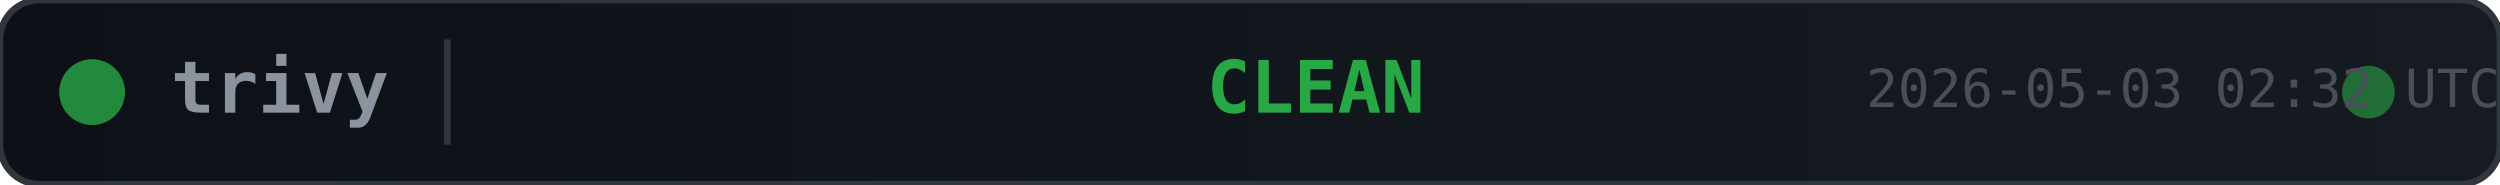
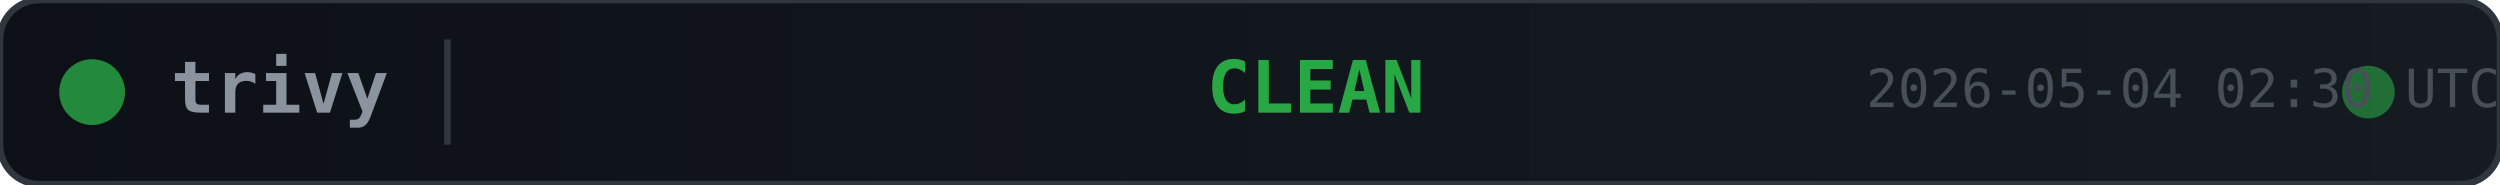
<svg xmlns="http://www.w3.org/2000/svg" width="380" height="28">
  <defs>
    <linearGradient id="bg" x1="0" y1="0" x2="1" y2="0">
      <stop offset="0%" stop-color="#0d1117" />
      <stop offset="100%" stop-color="#161b22" />
    </linearGradient>
  </defs>
  <rect width="380" height="28" rx="6" fill="url(#bg)" stroke="#30363d" stroke-width="1" />
  <circle cx="14" cy="14" r="5" fill="#28a745" opacity="0.8">
    <animate attributeName="opacity" values="0.8;0.4;0.8" dur="2s" repeatCount="indefinite" />
  </circle>
  <text x="26" y="14" fill="#8b949e" font-family="monospace" font-size="11" font-weight="600" dominant-baseline="middle">trivy</text>
  <line x1="68" y1="6" x2="68" y2="22" stroke="#30363d" stroke-width="1" />
  <text x="200" y="14" fill="#28a745" font-family="monospace" font-size="11" font-weight="700" text-anchor="middle" dominant-baseline="middle">CLEAN</text>
  <circle cx="360" cy="14" r="4" fill="#28a745" opacity="0.6">
    <animate attributeName="r" values="4;6;4" dur="1.5s" repeatCount="indefinite" />
    <animate attributeName="opacity" values="0.6;0.2;0.6" dur="1.5s" repeatCount="indefinite" />
  </circle>
-   <text x="380" y="14" fill="#484f58" font-family="monospace" font-size="8" text-anchor="end" dominant-baseline="middle">2026-05-03 02:32 UTC</text>
+   <text x="380" y="14" fill="#484f58" font-family="monospace" font-size="8" text-anchor="end" dominant-baseline="middle">2026-05-04 02:30 UTC</text>
</svg>
